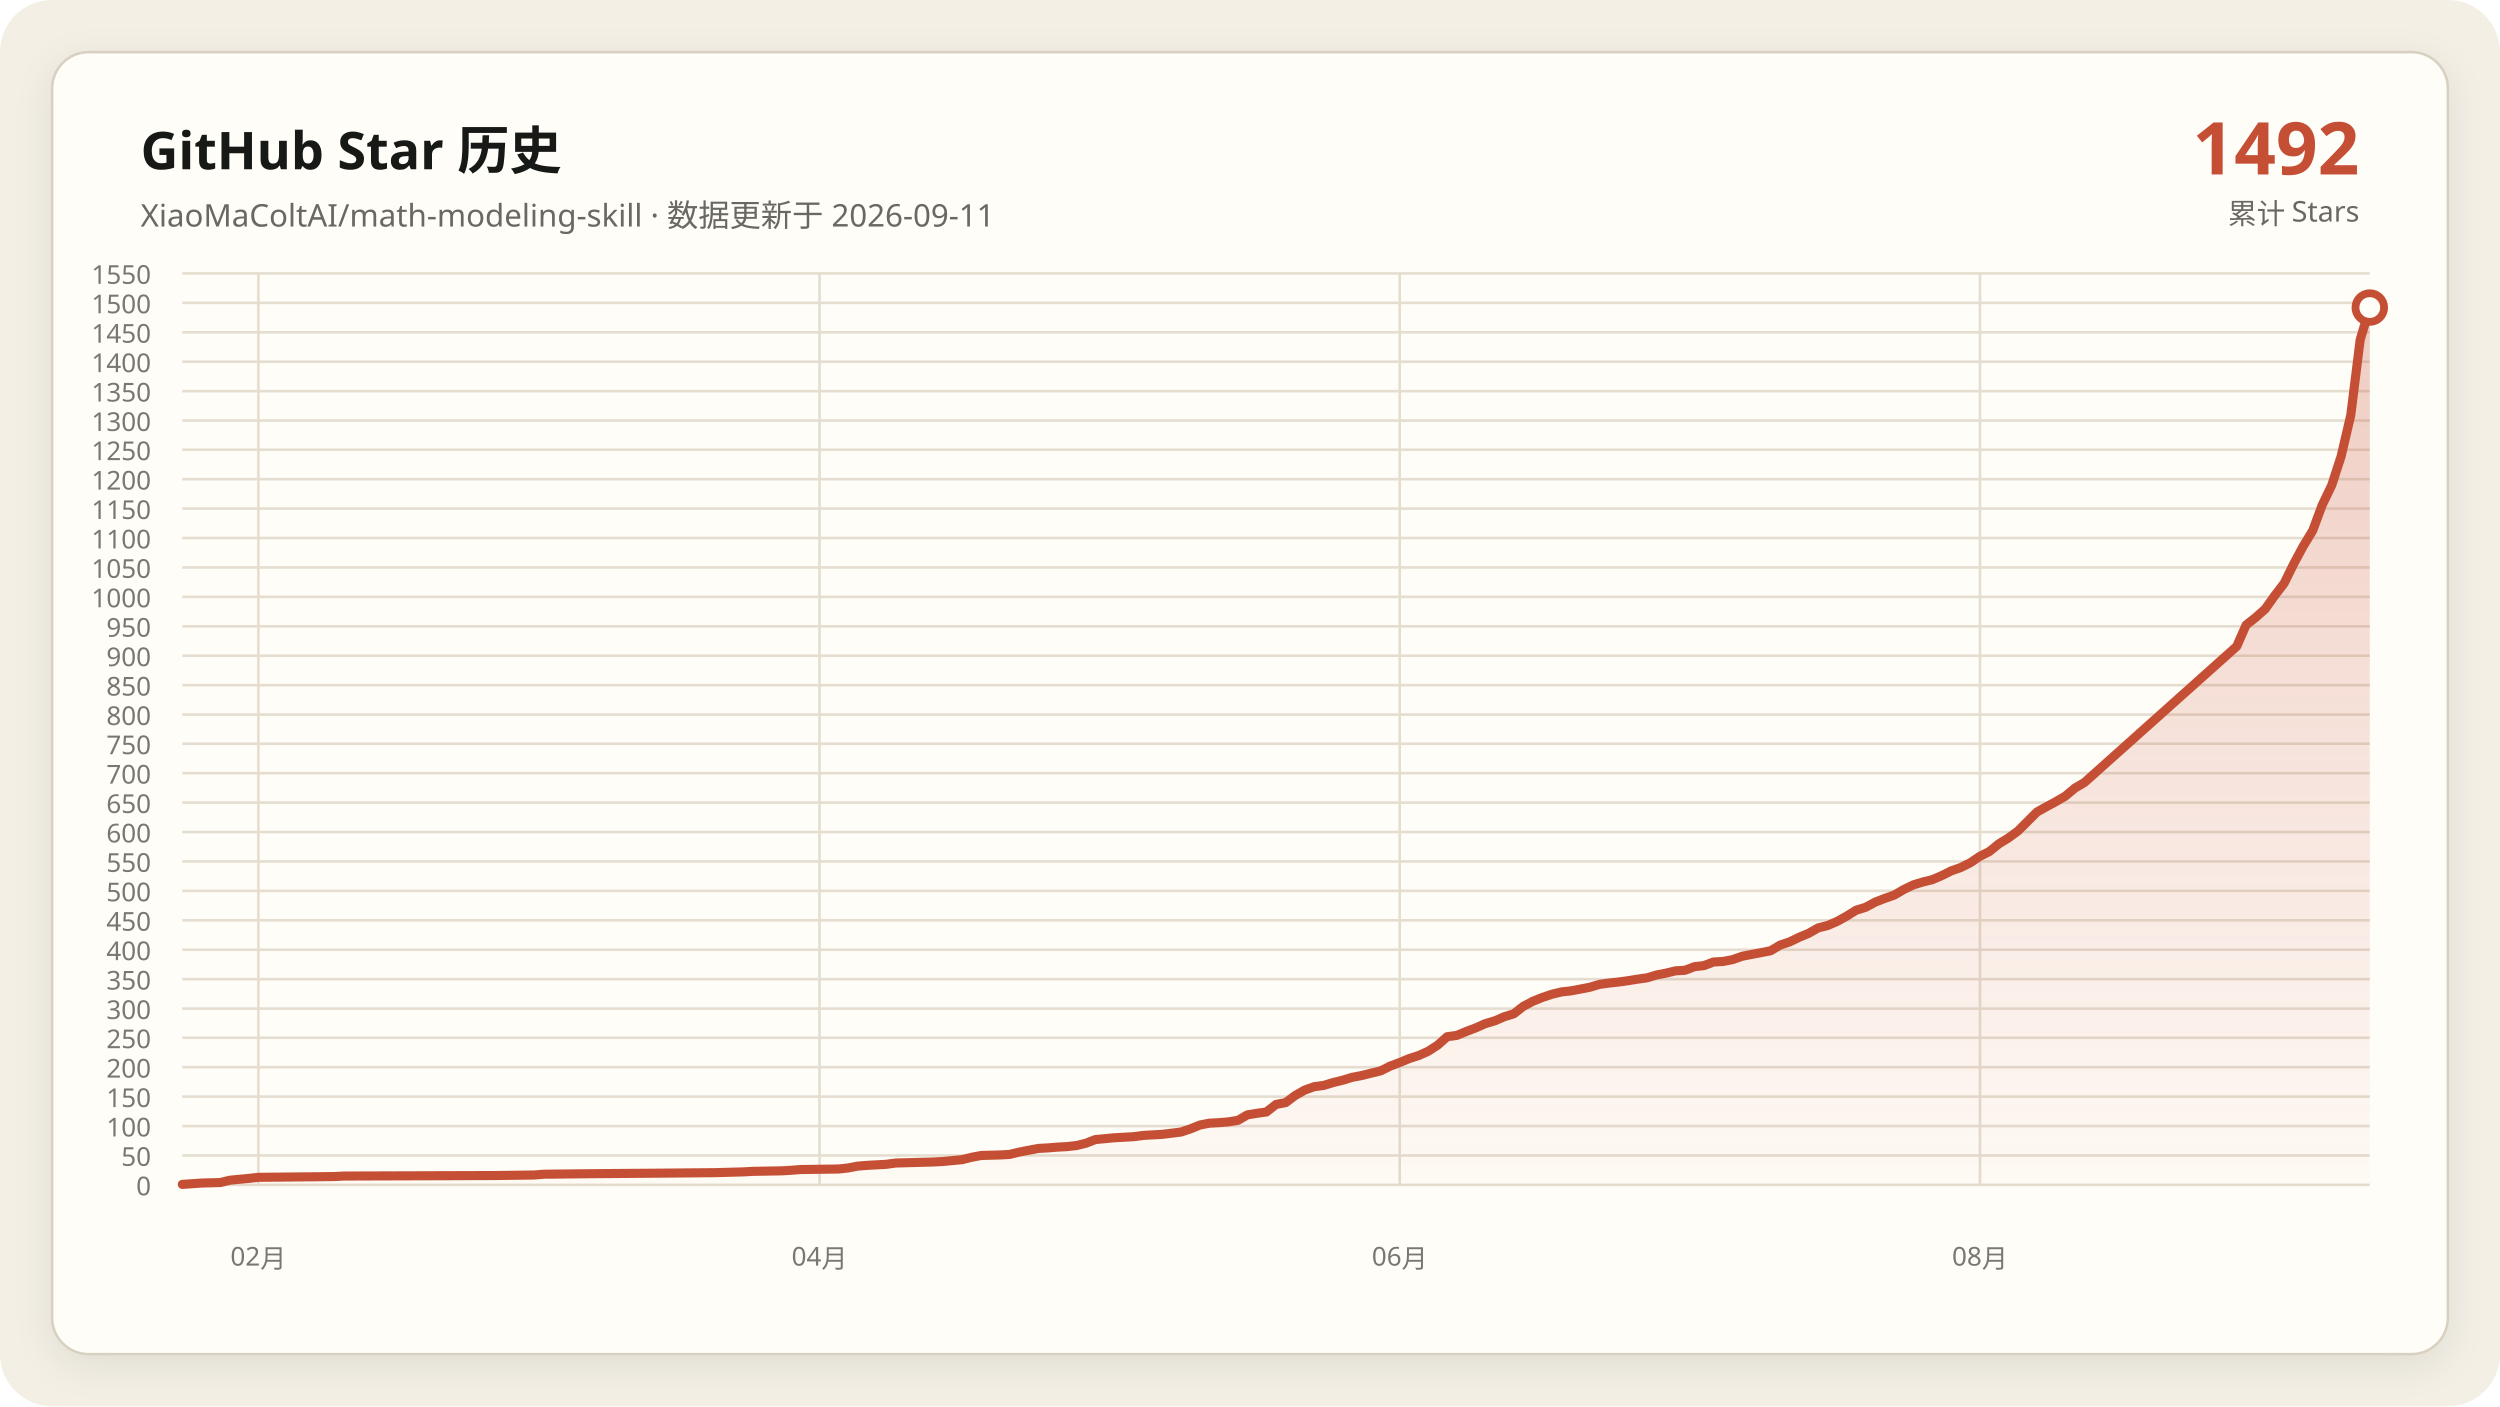
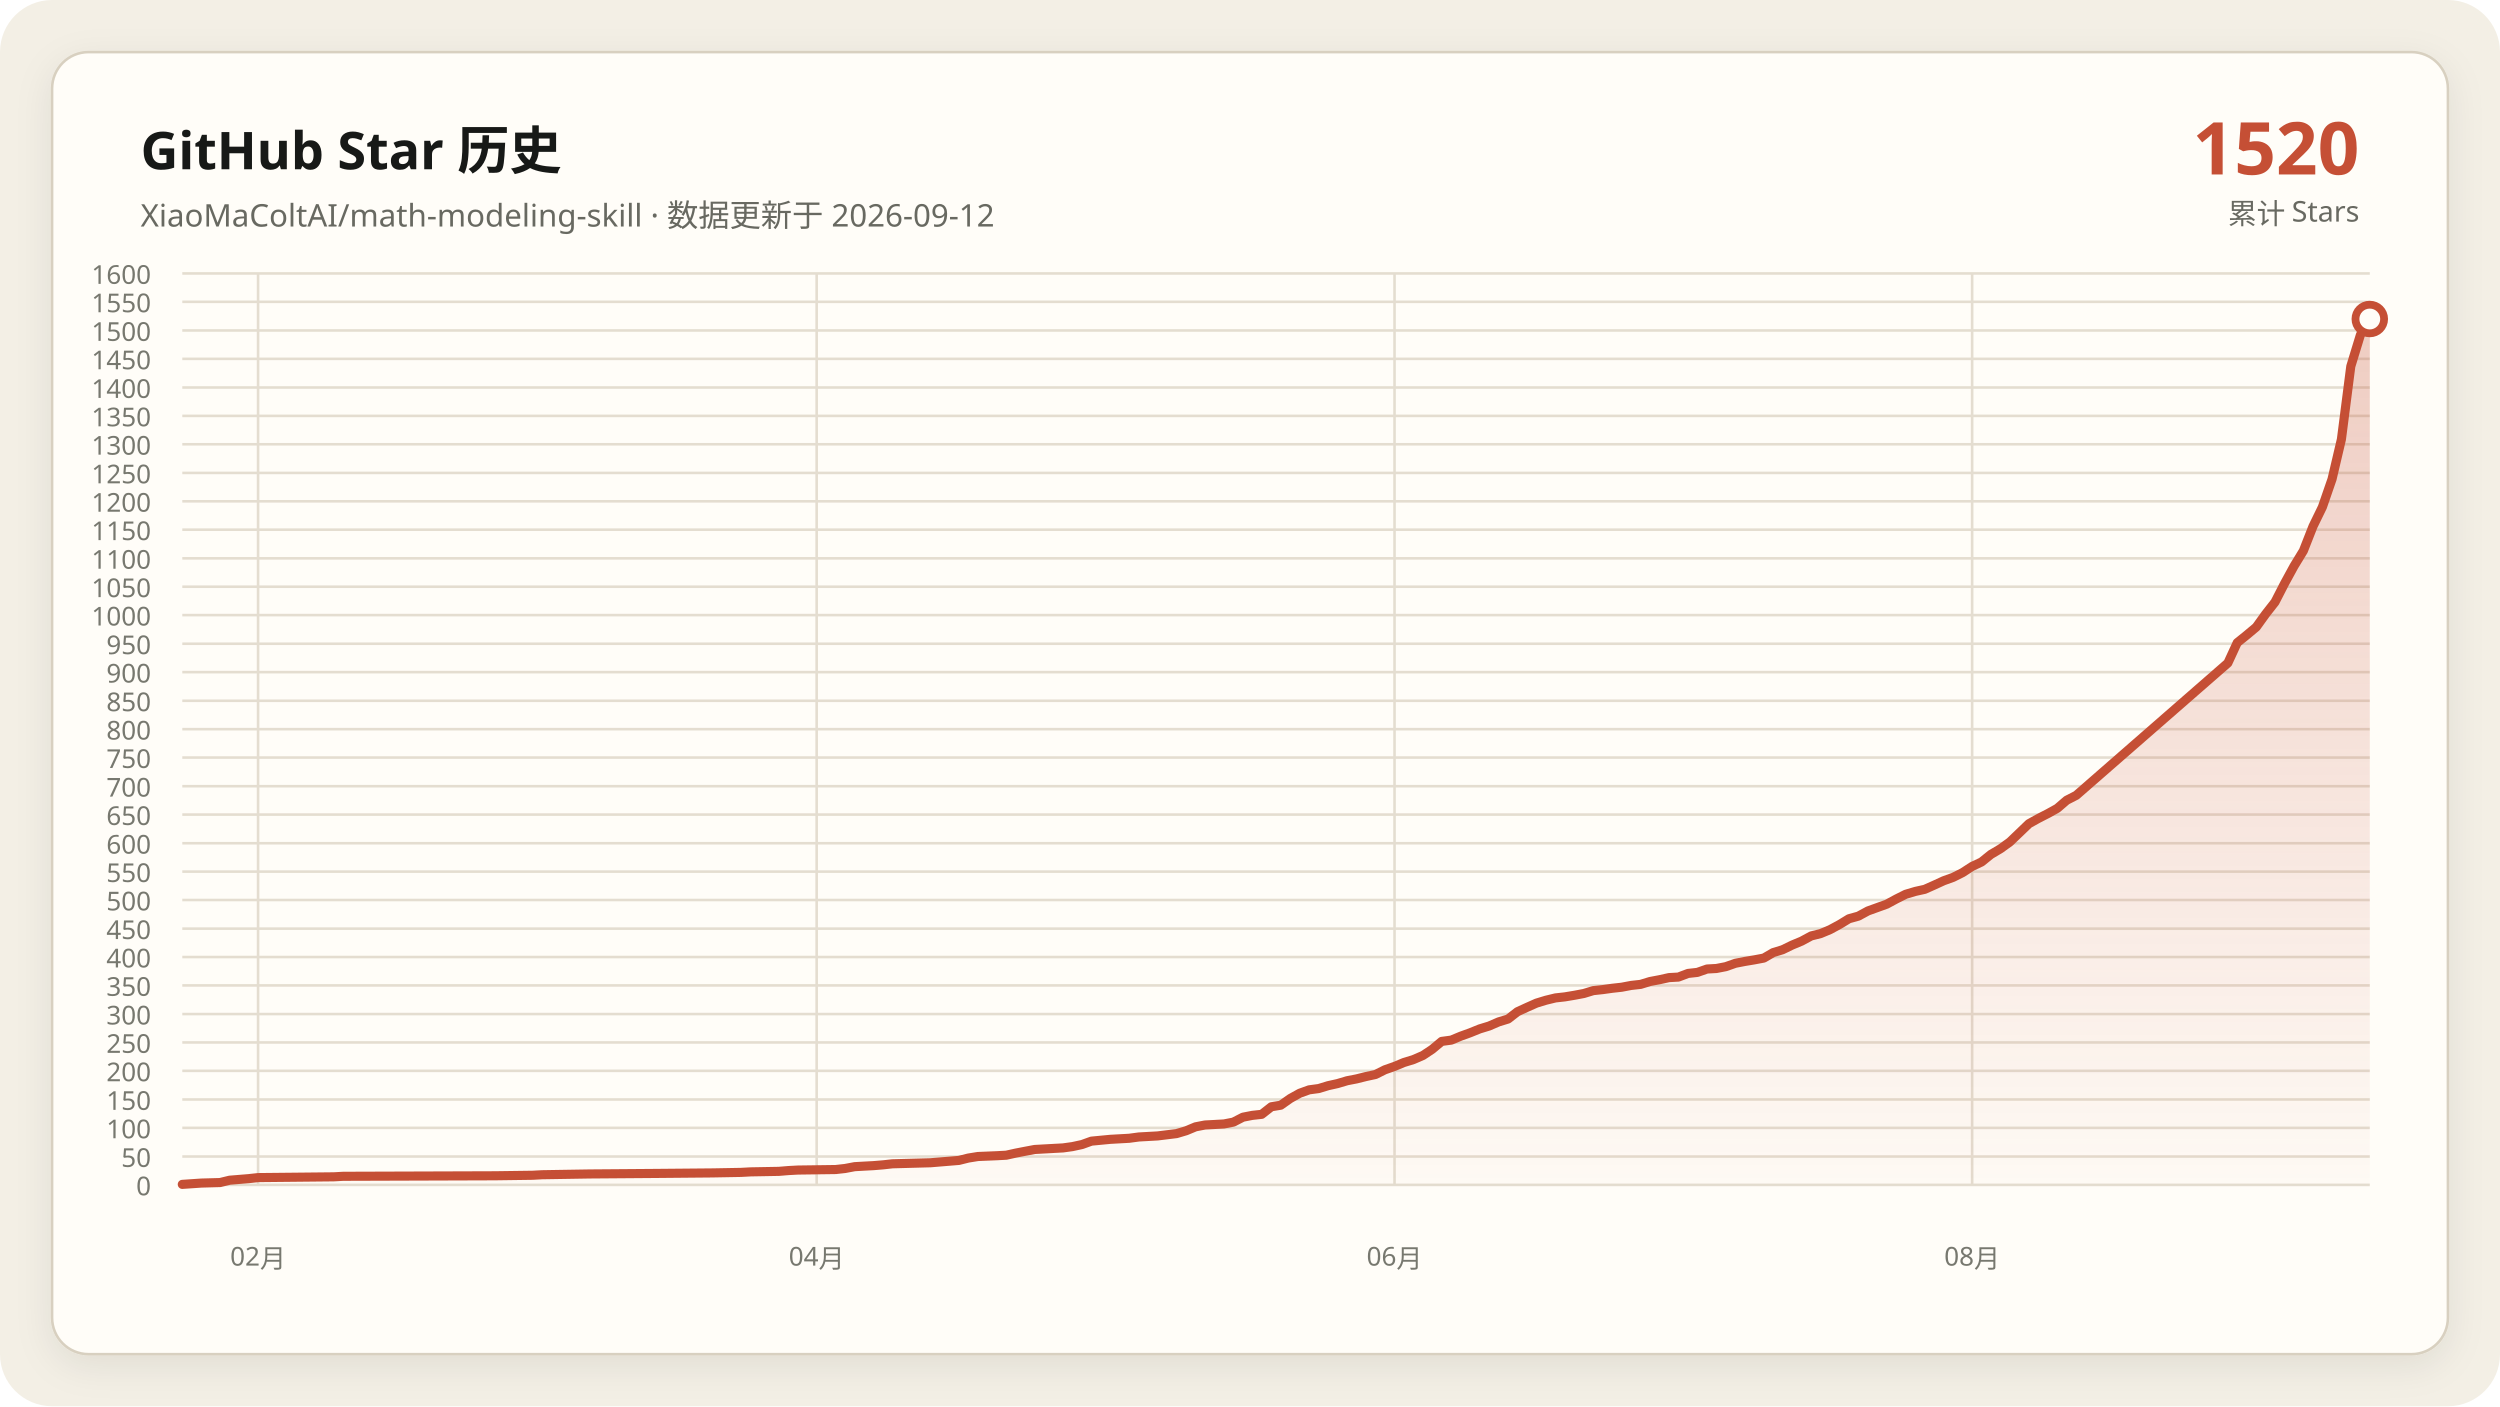
- <svg xmlns="http://www.w3.org/2000/svg" data-y-max="1550" viewBox="0 0 960 540" role="img" aria-labelledby="title desc">
+ <svg xmlns="http://www.w3.org/2000/svg" data-y-max="1600" viewBox="0 0 960 540" role="img" aria-labelledby="title desc">
  <defs>
    <linearGradient id="area" x1="0" y1="0" x2="0" y2="1">
      <stop offset="0" stop-color="#c54f35" stop-opacity=".28" />
      <stop offset="1" stop-color="#c54f35" stop-opacity=".02" />
    </linearGradient>
    <filter id="shadow" x="-10%" y="-10%" width="120%" height="120%">
      <feDropShadow dx="0" dy="4" stdDeviation="7" flood-color="#171917" flood-opacity=".08" />
    </filter>
  </defs>
  <rect width="960" height="540" rx="20" fill="#f3efe5" />
  <rect x="20" y="20" width="920" height="500" rx="14" fill="#fffdf8" stroke="#d8d0c0" filter="url(#shadow)" />
  <g font-family="Segoe UI, Microsoft YaHei, sans-serif">
    <text x="54" y="65" fill="#171917" font-size="20" font-weight="700">GitHub Star 历史</text>
-     <text x="54" y="87" fill="#686961" font-size="12">XiaoMaColtAI/math-modeling-skill · 数据更新于 2026-09-11</text>
-     <text x="906" y="67" fill="#c54f35" font-size="28" font-weight="750" text-anchor="end">1492</text>
+     <text x="54" y="87" fill="#686961" font-size="12">XiaoMaColtAI/math-modeling-skill · 数据更新于 2026-09-12</text>
+     <text x="906" y="67" fill="#c54f35" font-size="28" font-weight="750" text-anchor="end">1520</text>
    <text x="906" y="86" fill="#686961" font-size="11" text-anchor="end">累计 Stars</text>
    <g fill="#77786f" font-size="10">
      <path d="M70 455.0H910" fill="none" stroke="#e4ddd0" stroke-width="1" />
      <text data-y-tick="true" x="58" y="459.0" text-anchor="end">0</text>
-       <path d="M70 443.7H910" fill="none" stroke="#e4ddd0" stroke-width="1" />
-       <text data-y-tick="true" x="58" y="447.7" text-anchor="end">50</text>
-       <path d="M70 432.4H910" fill="none" stroke="#e4ddd0" stroke-width="1" />
-       <text data-y-tick="true" x="58" y="436.4" text-anchor="end">100</text>
-       <path d="M70 421.1H910" fill="none" stroke="#e4ddd0" stroke-width="1" />
-       <text data-y-tick="true" x="58" y="425.1" text-anchor="end">150</text>
-       <path d="M70 409.8H910" fill="none" stroke="#e4ddd0" stroke-width="1" />
-       <text data-y-tick="true" x="58" y="413.8" text-anchor="end">200</text>
-       <path d="M70 398.5H910" fill="none" stroke="#e4ddd0" stroke-width="1" />
-       <text data-y-tick="true" x="58" y="402.5" text-anchor="end">250</text>
-       <path d="M70 387.3H910" fill="none" stroke="#e4ddd0" stroke-width="1" />
-       <text data-y-tick="true" x="58" y="391.3" text-anchor="end">300</text>
-       <path d="M70 376.0H910" fill="none" stroke="#e4ddd0" stroke-width="1" />
-       <text data-y-tick="true" x="58" y="380.0" text-anchor="end">350</text>
-       <path d="M70 364.7H910" fill="none" stroke="#e4ddd0" stroke-width="1" />
-       <text data-y-tick="true" x="58" y="368.7" text-anchor="end">400</text>
-       <path d="M70 353.4H910" fill="none" stroke="#e4ddd0" stroke-width="1" />
-       <text data-y-tick="true" x="58" y="357.4" text-anchor="end">450</text>
-       <path d="M70 342.1H910" fill="none" stroke="#e4ddd0" stroke-width="1" />
-       <text data-y-tick="true" x="58" y="346.1" text-anchor="end">500</text>
-       <path d="M70 330.8H910" fill="none" stroke="#e4ddd0" stroke-width="1" />
-       <text data-y-tick="true" x="58" y="334.8" text-anchor="end">550</text>
-       <path d="M70 319.5H910" fill="none" stroke="#e4ddd0" stroke-width="1" />
-       <text data-y-tick="true" x="58" y="323.5" text-anchor="end">600</text>
-       <path d="M70 308.2H910" fill="none" stroke="#e4ddd0" stroke-width="1" />
-       <text data-y-tick="true" x="58" y="312.2" text-anchor="end">650</text>
-       <path d="M70 296.9H910" fill="none" stroke="#e4ddd0" stroke-width="1" />
-       <text data-y-tick="true" x="58" y="300.9" text-anchor="end">700</text>
-       <path d="M70 285.6H910" fill="none" stroke="#e4ddd0" stroke-width="1" />
-       <text data-y-tick="true" x="58" y="289.6" text-anchor="end">750</text>
-       <path d="M70 274.4H910" fill="none" stroke="#e4ddd0" stroke-width="1" />
-       <text data-y-tick="true" x="58" y="278.4" text-anchor="end">800</text>
-       <path d="M70 263.1H910" fill="none" stroke="#e4ddd0" stroke-width="1" />
-       <text data-y-tick="true" x="58" y="267.1" text-anchor="end">850</text>
-       <path d="M70 251.8H910" fill="none" stroke="#e4ddd0" stroke-width="1" />
-       <text data-y-tick="true" x="58" y="255.8" text-anchor="end">900</text>
-       <path d="M70 240.5H910" fill="none" stroke="#e4ddd0" stroke-width="1" />
-       <text data-y-tick="true" x="58" y="244.5" text-anchor="end">950</text>
-       <path d="M70 229.2H910" fill="none" stroke="#e4ddd0" stroke-width="1" />
-       <text data-y-tick="true" x="58" y="233.2" text-anchor="end">1000</text>
-       <path d="M70 217.9H910" fill="none" stroke="#e4ddd0" stroke-width="1" />
-       <text data-y-tick="true" x="58" y="221.9" text-anchor="end">1050</text>
-       <path d="M70 206.6H910" fill="none" stroke="#e4ddd0" stroke-width="1" />
-       <text data-y-tick="true" x="58" y="210.6" text-anchor="end">1100</text>
-       <path d="M70 195.3H910" fill="none" stroke="#e4ddd0" stroke-width="1" />
-       <text data-y-tick="true" x="58" y="199.3" text-anchor="end">1150</text>
-       <path d="M70 184.0H910" fill="none" stroke="#e4ddd0" stroke-width="1" />
-       <text data-y-tick="true" x="58" y="188.0" text-anchor="end">1200</text>
-       <path d="M70 172.7H910" fill="none" stroke="#e4ddd0" stroke-width="1" />
-       <text data-y-tick="true" x="58" y="176.7" text-anchor="end">1250</text>
-       <path d="M70 161.5H910" fill="none" stroke="#e4ddd0" stroke-width="1" />
-       <text data-y-tick="true" x="58" y="165.5" text-anchor="end">1300</text>
-       <path d="M70 150.2H910" fill="none" stroke="#e4ddd0" stroke-width="1" />
-       <text data-y-tick="true" x="58" y="154.2" text-anchor="end">1350</text>
-       <path d="M70 138.9H910" fill="none" stroke="#e4ddd0" stroke-width="1" />
-       <text data-y-tick="true" x="58" y="142.9" text-anchor="end">1400</text>
-       <path d="M70 127.6H910" fill="none" stroke="#e4ddd0" stroke-width="1" />
-       <text data-y-tick="true" x="58" y="131.6" text-anchor="end">1450</text>
-       <path d="M70 116.3H910" fill="none" stroke="#e4ddd0" stroke-width="1" />
-       <text data-y-tick="true" x="58" y="120.3" text-anchor="end">1500</text>
+       <path d="M70 444.1H910" fill="none" stroke="#e4ddd0" stroke-width="1" />
+       <text data-y-tick="true" x="58" y="448.1" text-anchor="end">50</text>
+       <path d="M70 433.1H910" fill="none" stroke="#e4ddd0" stroke-width="1" />
+       <text data-y-tick="true" x="58" y="437.1" text-anchor="end">100</text>
+       <path d="M70 422.2H910" fill="none" stroke="#e4ddd0" stroke-width="1" />
+       <text data-y-tick="true" x="58" y="426.2" text-anchor="end">150</text>
+       <path d="M70 411.2H910" fill="none" stroke="#e4ddd0" stroke-width="1" />
+       <text data-y-tick="true" x="58" y="415.2" text-anchor="end">200</text>
+       <path d="M70 400.3H910" fill="none" stroke="#e4ddd0" stroke-width="1" />
+       <text data-y-tick="true" x="58" y="404.3" text-anchor="end">250</text>
+       <path d="M70 389.4H910" fill="none" stroke="#e4ddd0" stroke-width="1" />
+       <text data-y-tick="true" x="58" y="393.4" text-anchor="end">300</text>
+       <path d="M70 378.4H910" fill="none" stroke="#e4ddd0" stroke-width="1" />
+       <text data-y-tick="true" x="58" y="382.4" text-anchor="end">350</text>
+       <path d="M70 367.5H910" fill="none" stroke="#e4ddd0" stroke-width="1" />
+       <text data-y-tick="true" x="58" y="371.5" text-anchor="end">400</text>
+       <path d="M70 356.6H910" fill="none" stroke="#e4ddd0" stroke-width="1" />
+       <text data-y-tick="true" x="58" y="360.6" text-anchor="end">450</text>
+       <path d="M70 345.6H910" fill="none" stroke="#e4ddd0" stroke-width="1" />
+       <text data-y-tick="true" x="58" y="349.6" text-anchor="end">500</text>
+       <path d="M70 334.7H910" fill="none" stroke="#e4ddd0" stroke-width="1" />
+       <text data-y-tick="true" x="58" y="338.7" text-anchor="end">550</text>
+       <path d="M70 323.8H910" fill="none" stroke="#e4ddd0" stroke-width="1" />
+       <text data-y-tick="true" x="58" y="327.8" text-anchor="end">600</text>
+       <path d="M70 312.8H910" fill="none" stroke="#e4ddd0" stroke-width="1" />
+       <text data-y-tick="true" x="58" y="316.8" text-anchor="end">650</text>
+       <path d="M70 301.9H910" fill="none" stroke="#e4ddd0" stroke-width="1" />
+       <text data-y-tick="true" x="58" y="305.9" text-anchor="end">700</text>
+       <path d="M70 290.9H910" fill="none" stroke="#e4ddd0" stroke-width="1" />
+       <text data-y-tick="true" x="58" y="294.9" text-anchor="end">750</text>
+       <path d="M70 280.0H910" fill="none" stroke="#e4ddd0" stroke-width="1" />
+       <text data-y-tick="true" x="58" y="284.0" text-anchor="end">800</text>
+       <path d="M70 269.1H910" fill="none" stroke="#e4ddd0" stroke-width="1" />
+       <text data-y-tick="true" x="58" y="273.1" text-anchor="end">850</text>
+       <path d="M70 258.1H910" fill="none" stroke="#e4ddd0" stroke-width="1" />
+       <text data-y-tick="true" x="58" y="262.1" text-anchor="end">900</text>
+       <path d="M70 247.2H910" fill="none" stroke="#e4ddd0" stroke-width="1" />
+       <text data-y-tick="true" x="58" y="251.2" text-anchor="end">950</text>
+       <path d="M70 236.2H910" fill="none" stroke="#e4ddd0" stroke-width="1" />
+       <text data-y-tick="true" x="58" y="240.2" text-anchor="end">1000</text>
+       <path d="M70 225.3H910" fill="none" stroke="#e4ddd0" stroke-width="1" />
+       <text data-y-tick="true" x="58" y="229.3" text-anchor="end">1050</text>
+       <path d="M70 214.4H910" fill="none" stroke="#e4ddd0" stroke-width="1" />
+       <text data-y-tick="true" x="58" y="218.4" text-anchor="end">1100</text>
+       <path d="M70 203.4H910" fill="none" stroke="#e4ddd0" stroke-width="1" />
+       <text data-y-tick="true" x="58" y="207.4" text-anchor="end">1150</text>
+       <path d="M70 192.5H910" fill="none" stroke="#e4ddd0" stroke-width="1" />
+       <text data-y-tick="true" x="58" y="196.5" text-anchor="end">1200</text>
+       <path d="M70 181.6H910" fill="none" stroke="#e4ddd0" stroke-width="1" />
+       <text data-y-tick="true" x="58" y="185.6" text-anchor="end">1250</text>
+       <path d="M70 170.6H910" fill="none" stroke="#e4ddd0" stroke-width="1" />
+       <text data-y-tick="true" x="58" y="174.6" text-anchor="end">1300</text>
+       <path d="M70 159.7H910" fill="none" stroke="#e4ddd0" stroke-width="1" />
+       <text data-y-tick="true" x="58" y="163.7" text-anchor="end">1350</text>
+       <path d="M70 148.8H910" fill="none" stroke="#e4ddd0" stroke-width="1" />
+       <text data-y-tick="true" x="58" y="152.8" text-anchor="end">1400</text>
+       <path d="M70 137.8H910" fill="none" stroke="#e4ddd0" stroke-width="1" />
+       <text data-y-tick="true" x="58" y="141.8" text-anchor="end">1450</text>
+       <path d="M70 126.9H910" fill="none" stroke="#e4ddd0" stroke-width="1" />
+       <text data-y-tick="true" x="58" y="130.9" text-anchor="end">1500</text>
+       <path d="M70 115.9H910" fill="none" stroke="#e4ddd0" stroke-width="1" />
+       <text data-y-tick="true" x="58" y="119.9" text-anchor="end">1550</text>
      <path d="M70 105.0H910" fill="none" stroke="#e4ddd0" stroke-width="1" />
-       <text data-y-tick="true" x="58" y="109.0" text-anchor="end">1550</text>
-       <path d="M99.2 105V455" fill="none" stroke="#e4ddd0" stroke-width="1" />
-       <text x="99.2" y="486" text-anchor="middle">02月</text>
-       <path d="M314.7 105V455" fill="none" stroke="#e4ddd0" stroke-width="1" />
-       <text x="314.7" y="486" text-anchor="middle">04月</text>
-       <path d="M537.5 105V455" fill="none" stroke="#e4ddd0" stroke-width="1" />
-       <text x="537.5" y="486" text-anchor="middle">06月</text>
-       <path d="M760.3 105V455" fill="none" stroke="#e4ddd0" stroke-width="1" />
-       <text x="760.3" y="486" text-anchor="middle">08月</text>
+       <text data-y-tick="true" x="58" y="109.0" text-anchor="end">1600</text>
+       <path d="M99.1 105V455" fill="none" stroke="#e4ddd0" stroke-width="1" />
+       <text x="99.1" y="486" text-anchor="middle">02月</text>
+       <path d="M313.6 105V455" fill="none" stroke="#e4ddd0" stroke-width="1" />
+       <text x="313.6" y="486" text-anchor="middle">04月</text>
+       <path d="M535.5 105V455" fill="none" stroke="#e4ddd0" stroke-width="1" />
+       <text x="535.5" y="486" text-anchor="middle">06月</text>
+       <path d="M757.3 105V455" fill="none" stroke="#e4ddd0" stroke-width="1" />
+       <text x="757.3" y="486" text-anchor="middle">08月</text>
    </g>
-     <polygon fill="url(#area)" points="70.0,455 70.0,454.8 77.3,454.3 84.6,454.1 88.3,453.2 95.6,452.5 99.2,452.1 128.4,451.8 132.1,451.6 190.5,451.4 205.1,451.2 208.8,450.9 227.0,450.7 252.6,450.5 274.5,450.3 285.5,450.0 289.1,449.8 300.1,449.6 303.7,449.4 307.4,449.1 322.0,448.9 325.7,448.5 329.3,447.8 333.0,447.5 336.6,447.3 340.3,447.1 343.9,446.6 351.2,446.4 358.5,446.2 362.2,446.0 369.5,445.3 373.1,444.4 376.8,443.7 384.1,443.5 387.7,443.3 391.4,442.4 395.0,441.7 398.7,441.0 402.3,440.8 406.0,440.5 409.7,440.3 413.3,439.9 417.0,439.0 420.6,437.6 427.9,436.9 435.2,436.5 438.9,436.0 442.5,435.8 446.2,435.6 453.5,434.7 457.1,433.5 460.8,432.0 464.4,431.3 468.1,431.1 471.7,430.8 475.4,430.2 479.0,428.1 482.7,427.5 486.3,427.0 490.0,424.1 493.7,423.4 497.3,420.7 501.0,418.6 504.6,417.3 508.3,416.8 511.9,415.7 515.6,414.8 519.2,413.7 522.9,413.0 526.5,412.1 530.2,411.2 533.8,409.4 537.5,408.0 541.1,406.5 544.8,405.3 548.4,403.7 552.1,401.3 555.7,398.1 559.4,397.6 563.0,396.1 566.7,394.7 570.3,393.1 574.0,392.0 577.7,390.4 581.3,389.3 585.0,386.4 588.6,384.5 592.3,383.0 595.9,381.8 599.6,380.9 603.2,380.5 606.9,379.8 610.5,379.1 614.2,378.0 617.8,377.5 621.5,377.1 625.1,376.6 628.8,376.0 632.4,375.5 636.1,374.4 639.7,373.7 643.4,372.8 647.0,372.6 650.7,371.2 654.3,370.8 658.0,369.4 661.7,369.2 665.3,368.5 669.0,367.2 672.6,366.5 676.3,365.8 679.9,365.1 683.6,362.9 687.2,361.7 690.9,359.9 694.5,358.4 698.2,356.3 701.8,355.4 705.5,353.8 709.1,351.8 712.8,349.5 716.4,348.4 720.1,346.4 723.7,345.0 727.4,343.7 731.0,341.6 734.7,339.8 738.3,338.7 742.0,337.8 745.7,336.2 749.3,334.4 753.0,333.1 756.6,331.3 760.3,328.8 763.9,327.0 767.6,324.0 771.2,321.8 774.9,319.1 782.2,311.8 785.8,309.8 789.5,307.8 793.1,305.7 796.8,302.6 800.4,300.5 858.9,248.2 862.5,240.0 866.2,237.1 869.8,233.9 873.5,228.7 877.1,224.0 880.8,216.5 884.4,209.8 888.1,203.7 891.7,194.0 895.4,186.3 899.0,175.2 902.7,159.4 906.3,130.5 910.0,118.1 910.0,455" />
-     <polyline fill="none" stroke="#c54f35" stroke-width="3.5" stroke-linecap="round" stroke-linejoin="round" points="70.0,454.8 77.3,454.3 84.6,454.1 88.3,453.2 95.6,452.5 99.2,452.1 128.4,451.8 132.1,451.6 190.5,451.4 205.1,451.2 208.8,450.9 227.0,450.7 252.6,450.5 274.5,450.3 285.5,450.0 289.1,449.8 300.1,449.6 303.7,449.4 307.4,449.1 322.0,448.9 325.7,448.5 329.3,447.8 333.0,447.5 336.6,447.3 340.3,447.1 343.9,446.6 351.2,446.4 358.5,446.2 362.2,446.0 369.5,445.3 373.1,444.4 376.8,443.7 384.1,443.5 387.7,443.3 391.4,442.4 395.0,441.7 398.7,441.0 402.3,440.8 406.0,440.5 409.7,440.3 413.3,439.9 417.0,439.0 420.6,437.6 427.9,436.9 435.2,436.5 438.9,436.0 442.5,435.8 446.2,435.6 453.5,434.7 457.1,433.5 460.8,432.0 464.4,431.3 468.1,431.1 471.7,430.8 475.4,430.2 479.0,428.1 482.7,427.5 486.3,427.0 490.0,424.1 493.7,423.4 497.3,420.7 501.0,418.6 504.6,417.3 508.3,416.8 511.9,415.7 515.6,414.8 519.2,413.7 522.9,413.0 526.5,412.1 530.2,411.2 533.8,409.4 537.5,408.0 541.1,406.5 544.8,405.3 548.4,403.7 552.1,401.3 555.7,398.1 559.4,397.6 563.0,396.1 566.7,394.7 570.3,393.1 574.0,392.0 577.7,390.4 581.3,389.3 585.0,386.4 588.6,384.5 592.3,383.0 595.9,381.8 599.6,380.9 603.2,380.5 606.9,379.8 610.5,379.1 614.2,378.0 617.8,377.5 621.5,377.1 625.1,376.6 628.8,376.0 632.4,375.5 636.1,374.4 639.7,373.7 643.4,372.8 647.0,372.6 650.7,371.2 654.3,370.8 658.0,369.4 661.7,369.2 665.3,368.5 669.0,367.2 672.6,366.5 676.3,365.8 679.9,365.1 683.6,362.9 687.2,361.7 690.9,359.9 694.5,358.4 698.2,356.3 701.8,355.4 705.5,353.8 709.1,351.8 712.8,349.5 716.4,348.4 720.1,346.4 723.7,345.0 727.4,343.7 731.0,341.6 734.7,339.8 738.3,338.7 742.0,337.8 745.7,336.2 749.3,334.4 753.0,333.1 756.6,331.3 760.3,328.8 763.9,327.0 767.6,324.0 771.2,321.8 774.9,319.1 782.2,311.8 785.8,309.8 789.5,307.8 793.1,305.7 796.8,302.6 800.4,300.5 858.9,248.2 862.5,240.0 866.2,237.1 869.8,233.9 873.5,228.7 877.1,224.0 880.8,216.5 884.4,209.8 888.1,203.7 891.7,194.0 895.4,186.3 899.0,175.2 902.7,159.4 906.3,130.5 910.0,118.1" />
-     <circle cx="910.0" cy="118.1" r="5.5" fill="#fffdf8" stroke="#c54f35" stroke-width="3" />
+     <polygon fill="url(#area)" points="70.0,455 70.0,454.8 77.3,454.3 84.5,454.1 88.2,453.2 95.5,452.6 99.1,452.2 128.2,451.9 131.8,451.7 190.0,451.5 204.5,451.3 208.2,451.1 226.4,450.8 251.8,450.6 273.6,450.4 284.5,450.2 288.2,450.0 299.1,449.8 302.7,449.5 306.4,449.3 320.9,449.1 324.5,448.7 328.2,448.0 331.8,447.8 335.5,447.6 339.1,447.3 342.7,446.9 350.0,446.7 357.3,446.5 360.9,446.2 368.2,445.6 371.8,444.7 375.5,444.1 382.7,443.8 386.4,443.6 390.0,442.8 393.6,442.1 397.3,441.4 400.9,441.2 404.5,441.0 408.2,440.8 411.8,440.3 415.5,439.5 419.1,438.2 426.4,437.5 433.6,437.1 437.3,436.6 440.9,436.4 444.5,436.2 451.8,435.3 455.5,434.2 459.1,432.7 462.7,432.0 466.4,431.8 470.0,431.6 473.6,430.9 477.3,429.0 480.9,428.3 484.5,427.9 488.2,425.0 491.8,424.4 495.5,421.8 499.1,419.8 502.7,418.5 506.4,418.0 510.0,416.9 513.6,416.1 517.3,415.0 520.9,414.3 524.5,413.4 528.2,412.6 531.8,410.8 535.5,409.5 539.1,408.0 542.7,406.9 546.4,405.3 550.0,402.9 553.6,399.9 557.3,399.4 560.9,397.9 564.5,396.6 568.2,395.1 571.8,394.0 575.5,392.4 579.1,391.3 582.7,388.5 586.4,386.8 590.0,385.2 593.6,384.1 597.3,383.2 600.9,382.8 604.5,382.2 608.2,381.5 611.8,380.4 615.5,380.0 619.1,379.5 622.7,379.1 626.4,378.4 630.0,378.0 633.6,376.9 637.3,376.2 640.9,375.4 644.5,375.2 648.2,373.8 651.8,373.4 655.5,372.1 659.1,371.9 662.7,371.2 666.4,369.9 670.0,369.2 673.6,368.6 677.3,367.9 680.9,365.8 684.5,364.7 688.2,362.9 691.8,361.4 695.5,359.4 699.1,358.5 702.7,357.0 706.4,355.0 710.0,352.8 713.6,351.8 717.3,349.8 720.9,348.5 724.5,347.2 728.2,345.2 731.8,343.4 735.5,342.3 739.1,341.5 742.7,339.9 746.4,338.2 750.0,336.9 753.6,335.1 757.3,332.7 760.9,331.0 764.5,328.1 768.2,325.9 771.8,323.3 779.1,316.3 782.7,314.3 786.4,312.4 790.0,310.4 793.6,307.3 797.3,305.4 855.5,254.6 859.1,246.8 862.7,243.9 866.4,240.8 870.0,235.8 873.6,231.2 877.3,224.0 880.9,217.4 884.5,211.5 888.2,202.1 891.8,194.7 895.5,184.0 899.1,168.7 902.7,140.7 906.4,128.6 910.0,122.5 910.0,455" />
+     <polyline fill="none" stroke="#c54f35" stroke-width="3.5" stroke-linecap="round" stroke-linejoin="round" points="70.0,454.8 77.3,454.3 84.5,454.1 88.2,453.2 95.5,452.6 99.1,452.2 128.2,451.9 131.8,451.7 190.0,451.5 204.5,451.3 208.2,451.1 226.4,450.8 251.8,450.6 273.6,450.4 284.5,450.2 288.2,450.0 299.1,449.8 302.7,449.5 306.4,449.3 320.9,449.1 324.5,448.7 328.2,448.0 331.8,447.8 335.5,447.6 339.1,447.3 342.7,446.9 350.0,446.7 357.3,446.5 360.9,446.2 368.2,445.6 371.8,444.7 375.5,444.1 382.7,443.8 386.4,443.6 390.0,442.8 393.6,442.1 397.3,441.4 400.9,441.2 404.5,441.0 408.2,440.8 411.8,440.3 415.5,439.5 419.1,438.2 426.4,437.5 433.6,437.1 437.3,436.6 440.9,436.4 444.5,436.2 451.8,435.3 455.5,434.2 459.1,432.7 462.7,432.0 466.4,431.8 470.0,431.6 473.6,430.9 477.3,429.0 480.9,428.3 484.5,427.9 488.2,425.0 491.8,424.4 495.5,421.8 499.1,419.8 502.7,418.5 506.4,418.0 510.0,416.9 513.6,416.1 517.3,415.0 520.9,414.3 524.5,413.4 528.2,412.6 531.8,410.8 535.5,409.5 539.1,408.0 542.7,406.9 546.4,405.3 550.0,402.9 553.6,399.9 557.3,399.4 560.9,397.9 564.5,396.6 568.2,395.1 571.8,394.0 575.5,392.4 579.1,391.3 582.7,388.5 586.4,386.8 590.0,385.2 593.6,384.1 597.3,383.2 600.9,382.8 604.5,382.2 608.2,381.5 611.8,380.4 615.5,380.0 619.1,379.5 622.7,379.1 626.4,378.4 630.0,378.0 633.6,376.9 637.3,376.2 640.9,375.4 644.5,375.2 648.2,373.8 651.8,373.4 655.5,372.1 659.1,371.9 662.7,371.2 666.4,369.9 670.0,369.2 673.6,368.6 677.3,367.9 680.9,365.8 684.5,364.7 688.2,362.9 691.8,361.4 695.5,359.4 699.1,358.5 702.7,357.0 706.4,355.0 710.0,352.8 713.6,351.8 717.3,349.8 720.9,348.5 724.5,347.2 728.2,345.2 731.8,343.4 735.5,342.3 739.1,341.5 742.7,339.9 746.4,338.2 750.0,336.9 753.6,335.1 757.3,332.7 760.9,331.0 764.5,328.1 768.2,325.9 771.8,323.3 779.1,316.3 782.7,314.3 786.4,312.4 790.0,310.4 793.6,307.3 797.3,305.4 855.5,254.6 859.1,246.8 862.7,243.9 866.4,240.8 870.0,235.8 873.6,231.2 877.3,224.0 880.9,217.4 884.5,211.5 888.2,202.1 891.8,194.7 895.5,184.0 899.1,168.7 902.7,140.7 906.4,128.6 910.0,122.5" />
+     <circle cx="910.0" cy="122.5" r="5.5" fill="#fffdf8" stroke="#c54f35" stroke-width="3" />
  </g>
</svg>
